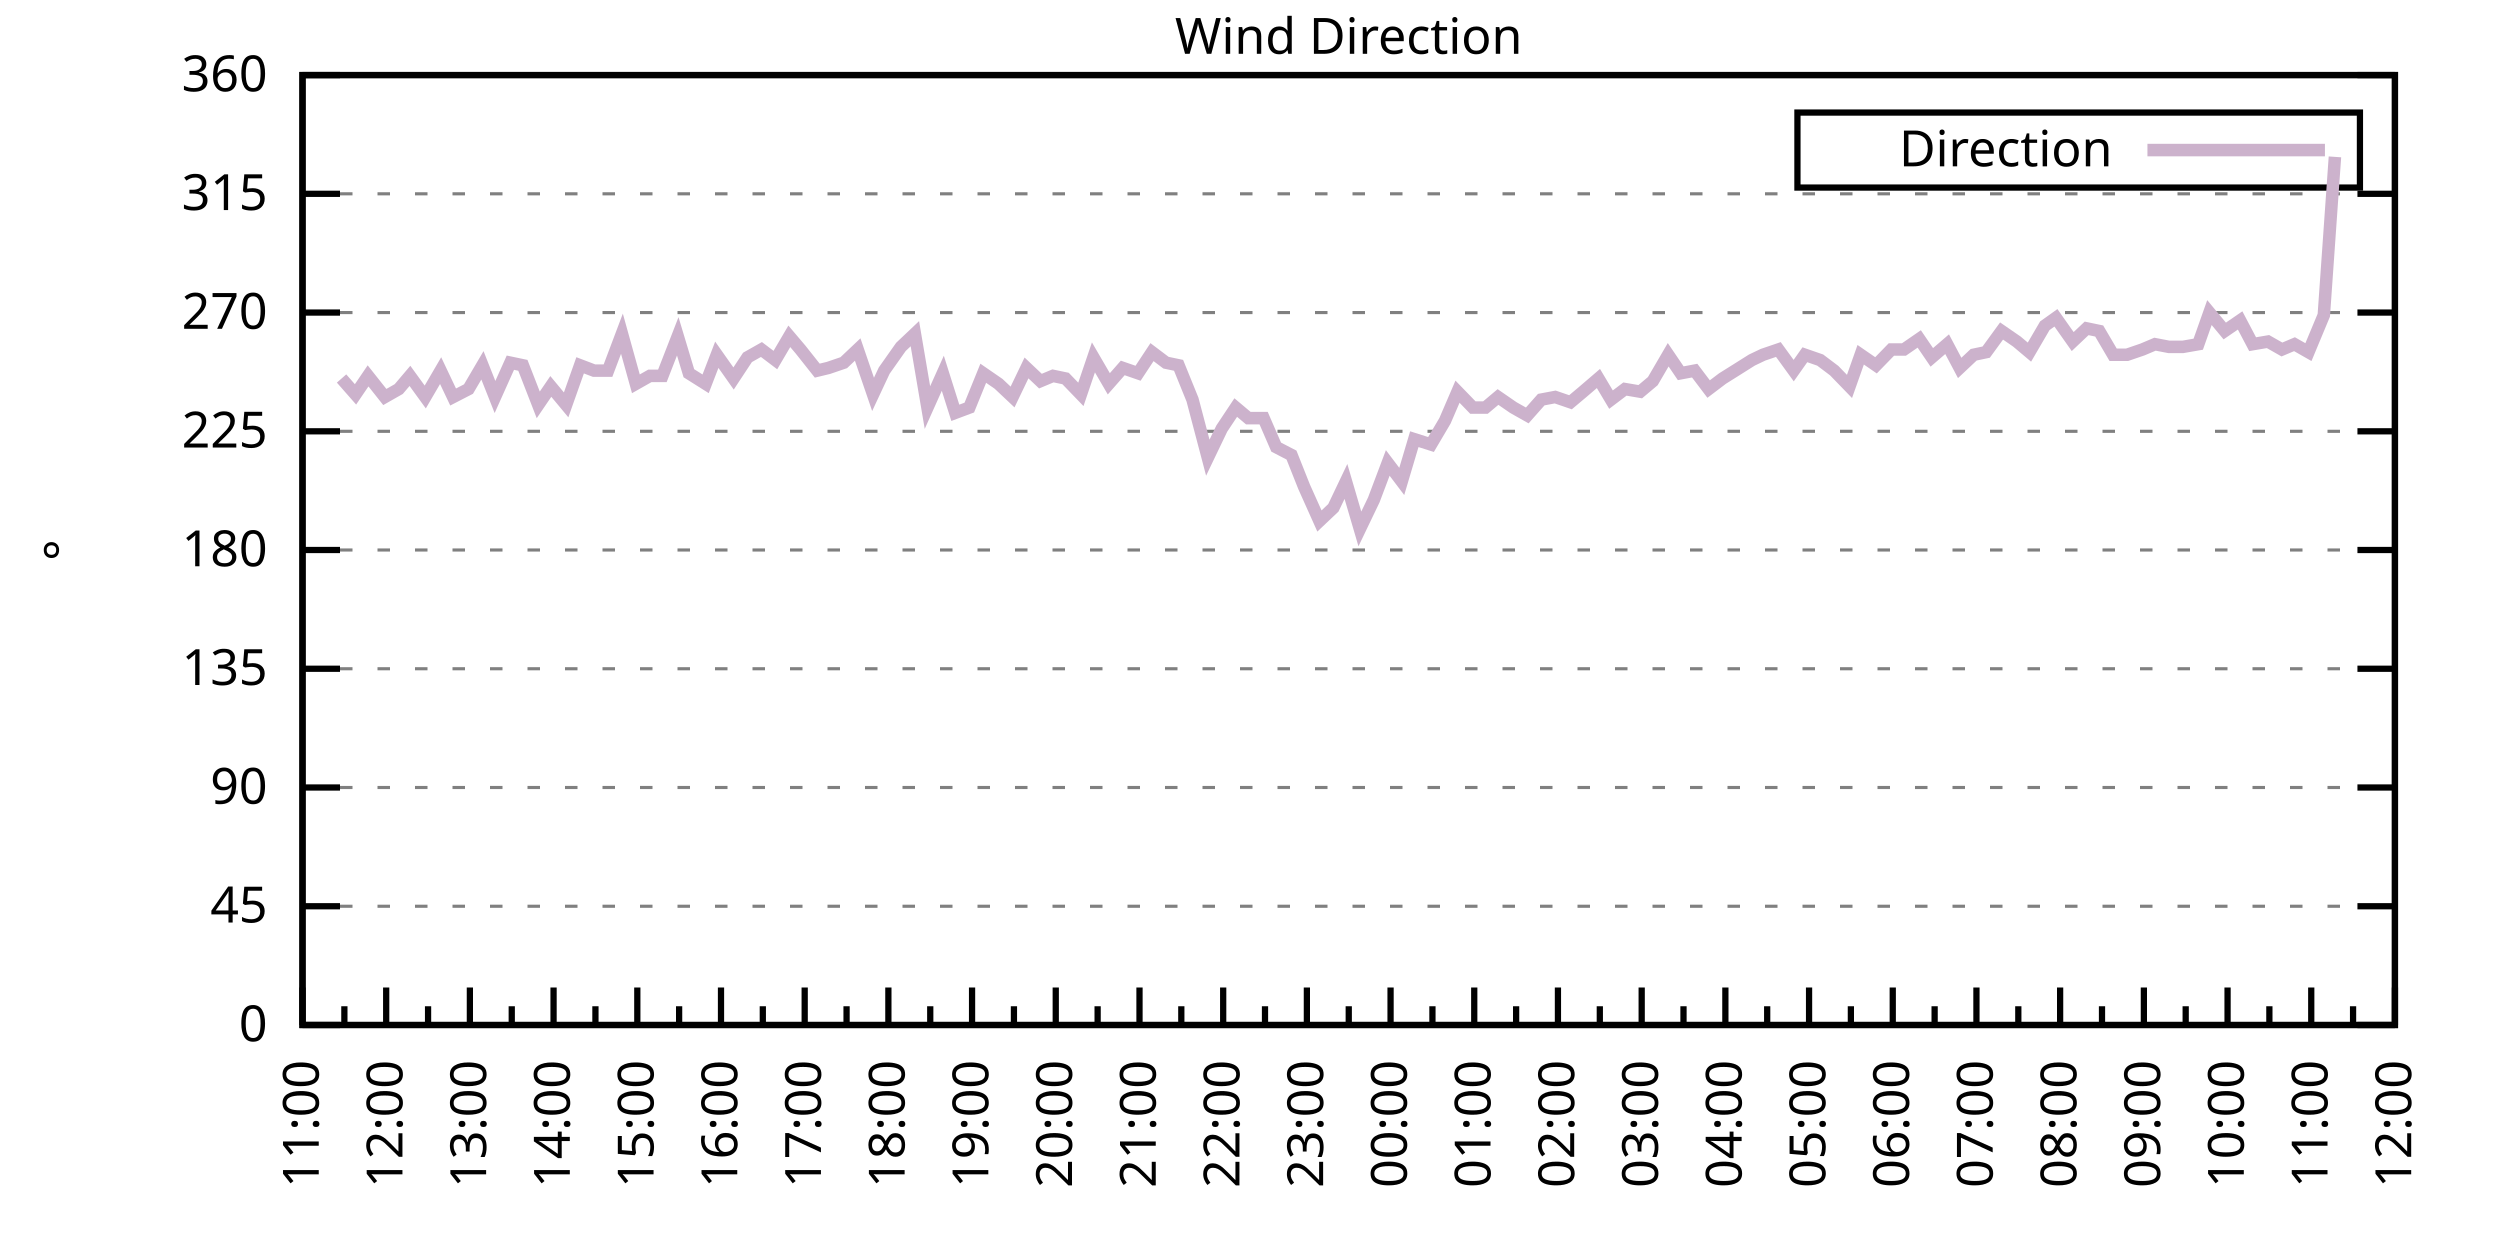
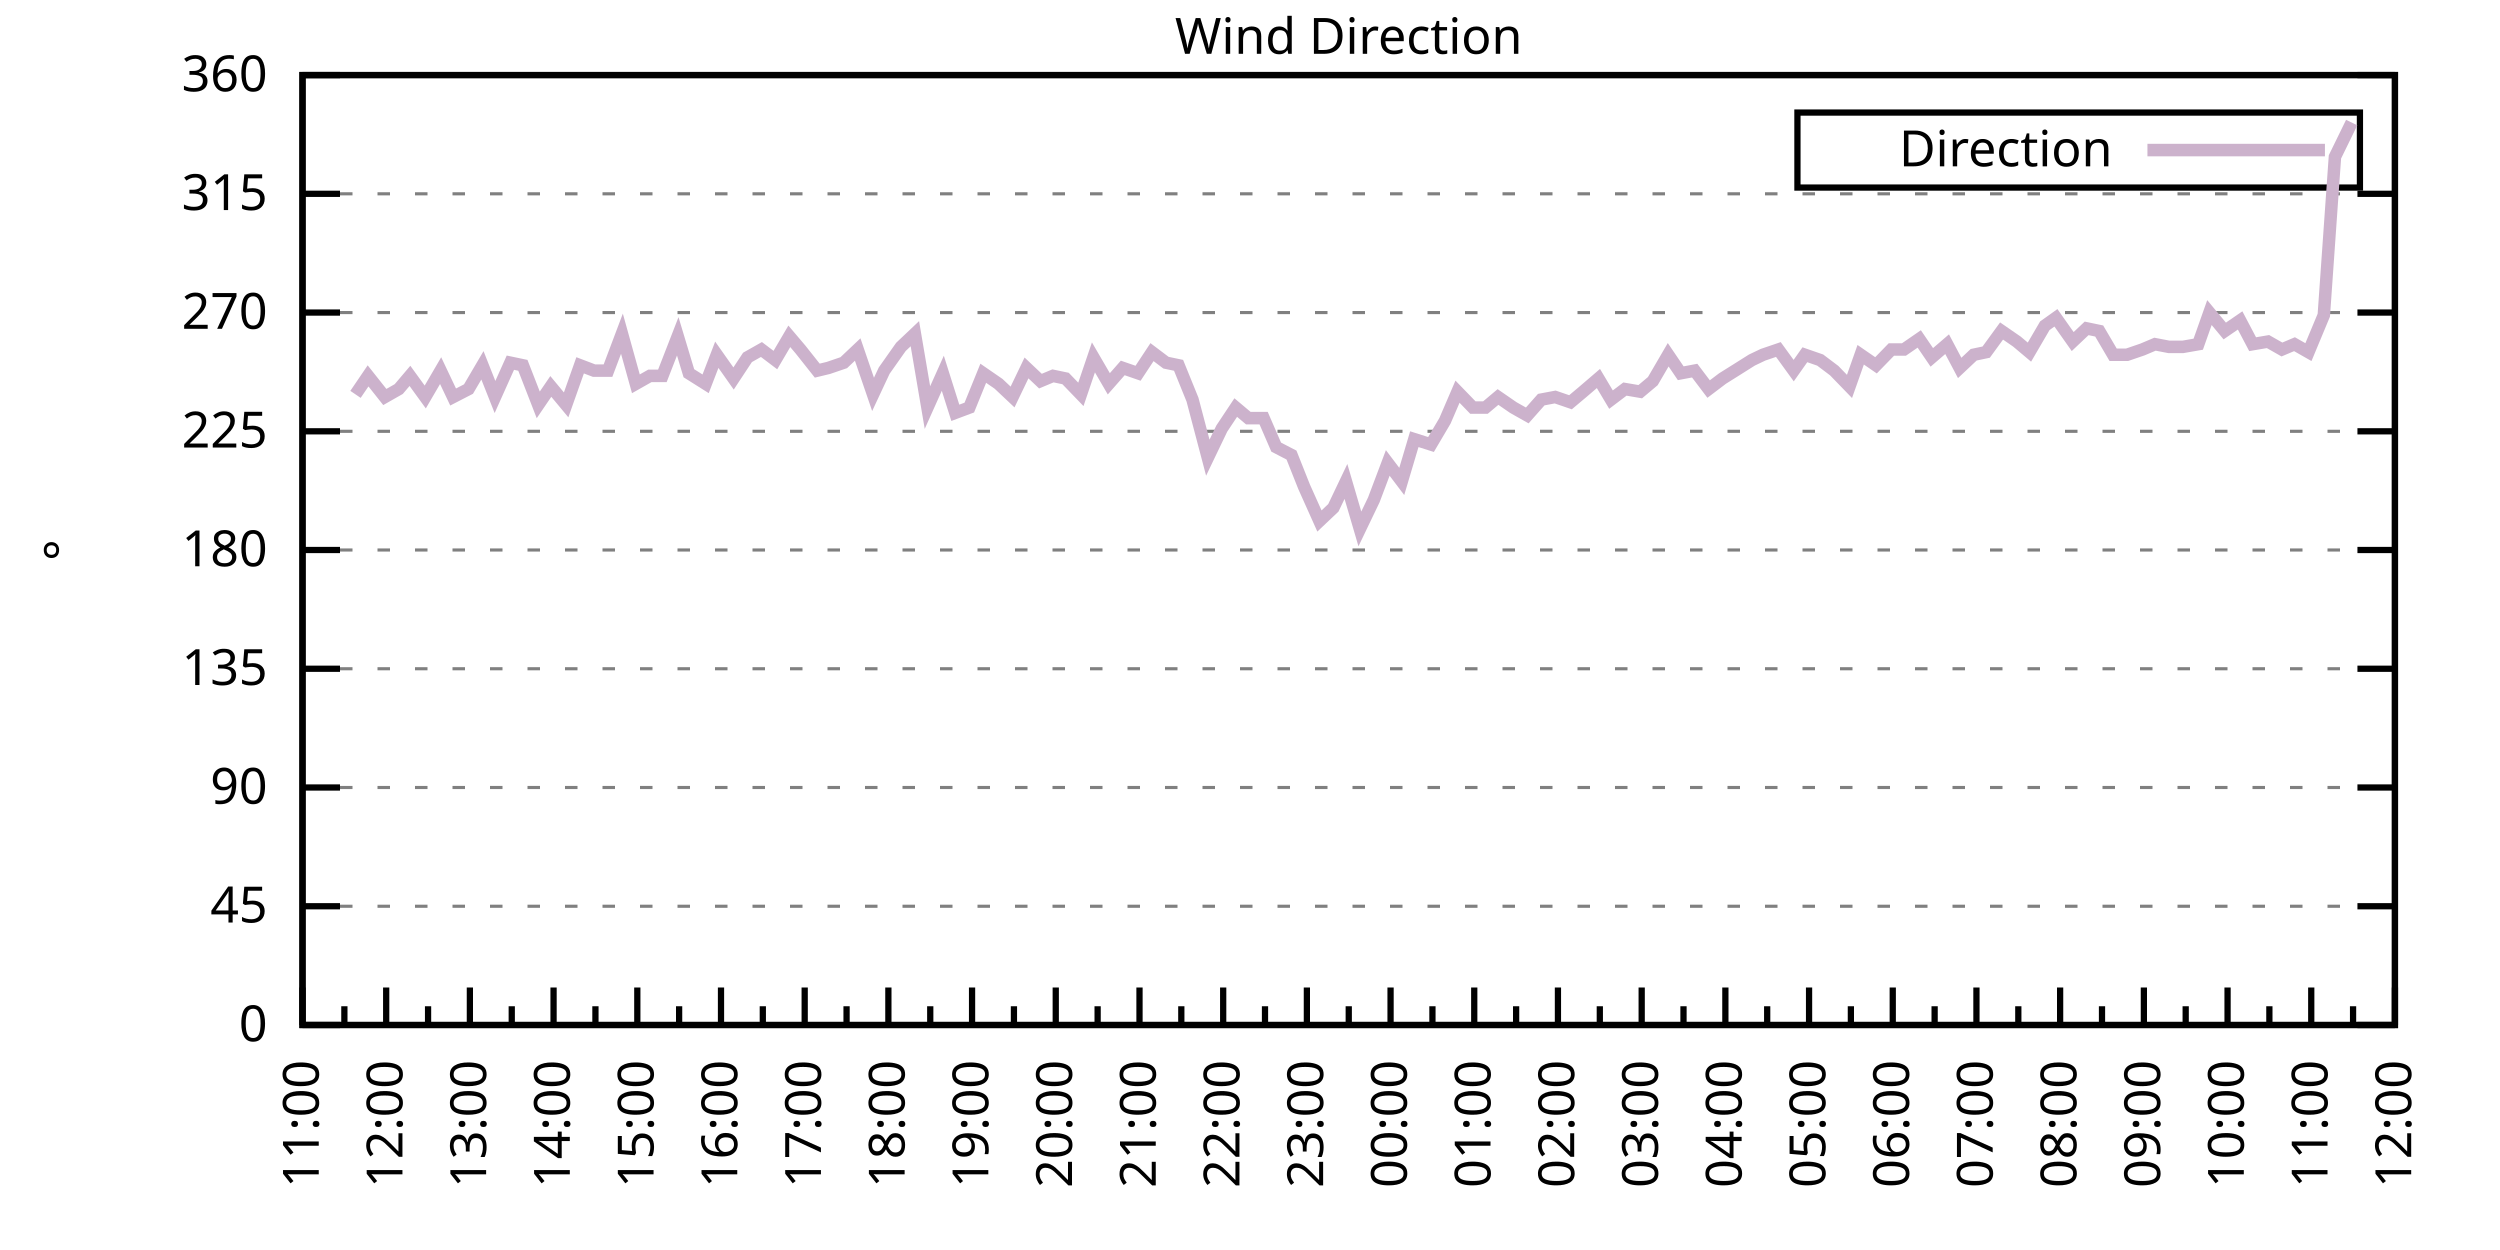
<svg xmlns="http://www.w3.org/2000/svg" xmlns:xlink="http://www.w3.org/1999/xlink" width="400" height="200" viewBox="0 0 400 200">
  <g id="gnuplot_canvas">
    <rect x="0" y="0" width="400" height="200" fill="none" />
    <defs>
      <circle id="gpDot" r="0.5" stroke-width="0.5" stroke="currentColor" />
      <path id="gpPt0" stroke-width="0.333" stroke="currentColor" d="M-1,0 h2 M0,-1 v2" />
      <path id="gpPt1" stroke-width="0.333" stroke="currentColor" d="M-1,-1 L1,1 M1,-1 L-1,1" />
      <path id="gpPt2" stroke-width="0.333" stroke="currentColor" d="M-1,0 L1,0 M0,-1 L0,1 M-1,-1 L1,1 M-1,1 L1,-1" />
      <rect id="gpPt3" stroke-width="0.333" stroke="currentColor" x="-1" y="-1" width="2" height="2" />
      <rect id="gpPt4" stroke-width="0.333" stroke="currentColor" fill="currentColor" x="-1" y="-1" width="2" height="2" />
      <circle id="gpPt5" stroke-width="0.333" stroke="currentColor" cx="0" cy="0" r="1" />
      <use xlink:href="#gpPt5" id="gpPt6" fill="currentColor" stroke="none" />
      <path id="gpPt7" stroke-width="0.333" stroke="currentColor" d="M0,-1.33 L-1.33,0.67 L1.33,0.67 z" />
      <use xlink:href="#gpPt7" id="gpPt8" fill="currentColor" stroke="none" />
      <use xlink:href="#gpPt7" id="gpPt9" stroke="currentColor" transform="rotate(180)" />
      <use xlink:href="#gpPt9" id="gpPt10" fill="currentColor" stroke="none" />
      <use xlink:href="#gpPt3" id="gpPt11" stroke="currentColor" transform="rotate(45)" />
      <use xlink:href="#gpPt11" id="gpPt12" fill="currentColor" stroke="none" />
      <path id="gpPt13" stroke-width="0.333" stroke="currentColor" d="M0,1.330 L1.265,0.411 L0.782,-1.067 L-0.782,-1.076 L-1.265,0.411 z" />
      <use xlink:href="#gpPt13" id="gpPt14" fill="currentColor" stroke="none" />
      <filter id="textbox" filterUnits="objectBoundingBox" x="0" y="0" height="1" width="1">
        <feFlood flood-color="white" flood-opacity="1" result="bgnd" />
        <feComposite in="SourceGraphic" in2="bgnd" operator="atop" />
      </filter>
      <filter id="greybox" filterUnits="objectBoundingBox" x="0" y="0" height="1" width="1">
        <feFlood flood-color="lightgrey" flood-opacity="1" result="grey" />
        <feComposite in="SourceGraphic" in2="grey" operator="atop" />
      </filter>
    </defs>
    <g fill="none" color="white" stroke="currentColor" stroke-width="1.00" stroke-linecap="butt" stroke-linejoin="miter">
</g>
    <g fill="none" color="black" stroke="currentColor" stroke-width="1.00" stroke-linecap="butt" stroke-linejoin="miter">
      <g stroke="none" shape-rendering="crispEdges">
        <polygon fill="rgb(255, 255, 255)" points="48.40,164.00 383.18,164.00 383.18,12.02 48.40,12.02 " />
      </g>
    </g>
    <g fill="none" color="black" stroke="currentColor" stroke-width="1.00" stroke-linecap="butt" stroke-linejoin="miter">
</g>
    <g fill="none" color="black" stroke="black" stroke-width="0.50" stroke-linecap="butt" stroke-linejoin="miter">
</g>
    <g fill="none" color="gray" stroke="currentColor" stroke-width="0.50" stroke-linecap="butt" stroke-linejoin="miter">
      <path stroke="gray" stroke-dasharray="2,4" class="gridline" d="M48.40,164.00 L383.19,164.00  " />
    </g>
    <g fill="none" color="gray" stroke="gray" stroke-width="1.00" stroke-linecap="butt" stroke-linejoin="miter">
</g>
    <g fill="none" color="black" stroke="currentColor" stroke-width="1.00" stroke-linecap="butt" stroke-linejoin="miter">
      <path stroke="black" d="M48.40,164.00 L54.40,164.00 M383.19,164.00 L377.19,164.00  " />
      <g transform="translate(42.80,166.60)" stroke="none" fill="black" font-family="Sans" font-size="8.00" text-anchor="end">
        <text>
          <tspan font-family="Sans"> 0</tspan>
        </text>
      </g>
    </g>
    <g fill="none" color="black" stroke="currentColor" stroke-width="1.00" stroke-linecap="butt" stroke-linejoin="miter">
</g>
    <g fill="none" color="black" stroke="black" stroke-width="0.50" stroke-linecap="butt" stroke-linejoin="miter">
</g>
    <g fill="none" color="gray" stroke="currentColor" stroke-width="0.50" stroke-linecap="butt" stroke-linejoin="miter">
      <path stroke="gray" stroke-dasharray="2,4" class="gridline" d="M48.40,145.00 L383.19,145.00  " />
    </g>
    <g fill="none" color="gray" stroke="gray" stroke-width="1.00" stroke-linecap="butt" stroke-linejoin="miter">
</g>
    <g fill="none" color="black" stroke="currentColor" stroke-width="1.00" stroke-linecap="butt" stroke-linejoin="miter">
      <path stroke="black" d="M48.40,145.00 L54.40,145.00 M383.19,145.00 L377.19,145.00  " />
      <g transform="translate(42.80,147.60)" stroke="none" fill="black" font-family="Sans" font-size="8.00" text-anchor="end">
        <text>
          <tspan font-family="Sans"> 45</tspan>
        </text>
      </g>
    </g>
    <g fill="none" color="black" stroke="currentColor" stroke-width="1.00" stroke-linecap="butt" stroke-linejoin="miter">
</g>
    <g fill="none" color="black" stroke="black" stroke-width="0.50" stroke-linecap="butt" stroke-linejoin="miter">
</g>
    <g fill="none" color="gray" stroke="currentColor" stroke-width="0.50" stroke-linecap="butt" stroke-linejoin="miter">
      <path stroke="gray" stroke-dasharray="2,4" class="gridline" d="M48.40,126.00 L383.19,126.00  " />
    </g>
    <g fill="none" color="gray" stroke="gray" stroke-width="1.00" stroke-linecap="butt" stroke-linejoin="miter">
</g>
    <g fill="none" color="black" stroke="currentColor" stroke-width="1.00" stroke-linecap="butt" stroke-linejoin="miter">
      <path stroke="black" d="M48.40,126.00 L54.40,126.00 M383.19,126.00 L377.19,126.00  " />
      <g transform="translate(42.80,128.60)" stroke="none" fill="black" font-family="Sans" font-size="8.00" text-anchor="end">
        <text>
          <tspan font-family="Sans"> 90</tspan>
        </text>
      </g>
    </g>
    <g fill="none" color="black" stroke="currentColor" stroke-width="1.00" stroke-linecap="butt" stroke-linejoin="miter">
</g>
    <g fill="none" color="black" stroke="black" stroke-width="0.50" stroke-linecap="butt" stroke-linejoin="miter">
</g>
    <g fill="none" color="gray" stroke="currentColor" stroke-width="0.50" stroke-linecap="butt" stroke-linejoin="miter">
      <path stroke="gray" stroke-dasharray="2,4" class="gridline" d="M48.40,107.00 L383.19,107.00  " />
    </g>
    <g fill="none" color="gray" stroke="gray" stroke-width="1.00" stroke-linecap="butt" stroke-linejoin="miter">
</g>
    <g fill="none" color="black" stroke="currentColor" stroke-width="1.00" stroke-linecap="butt" stroke-linejoin="miter">
      <path stroke="black" d="M48.40,107.00 L54.40,107.00 M383.19,107.00 L377.19,107.00  " />
      <g transform="translate(42.80,109.60)" stroke="none" fill="black" font-family="Sans" font-size="8.00" text-anchor="end">
        <text>
          <tspan font-family="Sans"> 135</tspan>
        </text>
      </g>
    </g>
    <g fill="none" color="black" stroke="currentColor" stroke-width="1.00" stroke-linecap="butt" stroke-linejoin="miter">
</g>
    <g fill="none" color="black" stroke="black" stroke-width="0.50" stroke-linecap="butt" stroke-linejoin="miter">
</g>
    <g fill="none" color="gray" stroke="currentColor" stroke-width="0.50" stroke-linecap="butt" stroke-linejoin="miter">
      <path stroke="gray" stroke-dasharray="2,4" class="gridline" d="M48.40,88.00 L383.19,88.00  " />
    </g>
    <g fill="none" color="gray" stroke="gray" stroke-width="1.00" stroke-linecap="butt" stroke-linejoin="miter">
</g>
    <g fill="none" color="black" stroke="currentColor" stroke-width="1.00" stroke-linecap="butt" stroke-linejoin="miter">
      <path stroke="black" d="M48.40,88.00 L54.40,88.00 M383.19,88.00 L377.19,88.00  " />
      <g transform="translate(42.80,90.60)" stroke="none" fill="black" font-family="Sans" font-size="8.00" text-anchor="end">
        <text>
          <tspan font-family="Sans"> 180</tspan>
        </text>
      </g>
    </g>
    <g fill="none" color="black" stroke="currentColor" stroke-width="1.00" stroke-linecap="butt" stroke-linejoin="miter">
</g>
    <g fill="none" color="black" stroke="black" stroke-width="0.50" stroke-linecap="butt" stroke-linejoin="miter">
</g>
    <g fill="none" color="gray" stroke="currentColor" stroke-width="0.50" stroke-linecap="butt" stroke-linejoin="miter">
      <path stroke="gray" stroke-dasharray="2,4" class="gridline" d="M48.40,69.01 L383.19,69.01  " />
    </g>
    <g fill="none" color="gray" stroke="gray" stroke-width="1.00" stroke-linecap="butt" stroke-linejoin="miter">
</g>
    <g fill="none" color="black" stroke="currentColor" stroke-width="1.00" stroke-linecap="butt" stroke-linejoin="miter">
      <path stroke="black" d="M48.40,69.01 L54.40,69.01 M383.19,69.01 L377.19,69.01  " />
      <g transform="translate(42.80,71.61)" stroke="none" fill="black" font-family="Sans" font-size="8.00" text-anchor="end">
        <text>
          <tspan font-family="Sans"> 225</tspan>
        </text>
      </g>
    </g>
    <g fill="none" color="black" stroke="currentColor" stroke-width="1.00" stroke-linecap="butt" stroke-linejoin="miter">
</g>
    <g fill="none" color="black" stroke="black" stroke-width="0.50" stroke-linecap="butt" stroke-linejoin="miter">
</g>
    <g fill="none" color="gray" stroke="currentColor" stroke-width="0.50" stroke-linecap="butt" stroke-linejoin="miter">
      <path stroke="gray" stroke-dasharray="2,4" class="gridline" d="M48.40,50.01 L383.19,50.01  " />
    </g>
    <g fill="none" color="gray" stroke="gray" stroke-width="1.00" stroke-linecap="butt" stroke-linejoin="miter">
</g>
    <g fill="none" color="black" stroke="currentColor" stroke-width="1.00" stroke-linecap="butt" stroke-linejoin="miter">
      <path stroke="black" d="M48.40,50.01 L54.40,50.01 M383.19,50.01 L377.19,50.01  " />
      <g transform="translate(42.80,52.61)" stroke="none" fill="black" font-family="Sans" font-size="8.00" text-anchor="end">
        <text>
          <tspan font-family="Sans"> 270</tspan>
        </text>
      </g>
    </g>
    <g fill="none" color="black" stroke="currentColor" stroke-width="1.00" stroke-linecap="butt" stroke-linejoin="miter">
</g>
    <g fill="none" color="black" stroke="black" stroke-width="0.50" stroke-linecap="butt" stroke-linejoin="miter">
</g>
    <g fill="none" color="gray" stroke="currentColor" stroke-width="0.50" stroke-linecap="butt" stroke-linejoin="miter">
      <path stroke="gray" stroke-dasharray="2,4" class="gridline" d="M48.40,31.01 L383.19,31.01  " />
    </g>
    <g fill="none" color="gray" stroke="gray" stroke-width="1.00" stroke-linecap="butt" stroke-linejoin="miter">
</g>
    <g fill="none" color="black" stroke="currentColor" stroke-width="1.00" stroke-linecap="butt" stroke-linejoin="miter">
      <path stroke="black" d="M48.40,31.01 L54.40,31.01 M383.19,31.01 L377.19,31.01  " />
      <g transform="translate(42.80,33.61)" stroke="none" fill="black" font-family="Sans" font-size="8.00" text-anchor="end">
        <text>
          <tspan font-family="Sans"> 315</tspan>
        </text>
      </g>
    </g>
    <g fill="none" color="black" stroke="currentColor" stroke-width="1.00" stroke-linecap="butt" stroke-linejoin="miter">
</g>
    <g fill="none" color="black" stroke="black" stroke-width="0.50" stroke-linecap="butt" stroke-linejoin="miter">
</g>
    <g fill="none" color="gray" stroke="currentColor" stroke-width="0.50" stroke-linecap="butt" stroke-linejoin="miter">
      <path stroke="gray" stroke-dasharray="2,4" class="gridline" d="M48.40,12.01 L383.19,12.01  " />
    </g>
    <g fill="none" color="gray" stroke="gray" stroke-width="1.00" stroke-linecap="butt" stroke-linejoin="miter">
</g>
    <g fill="none" color="black" stroke="currentColor" stroke-width="1.00" stroke-linecap="butt" stroke-linejoin="miter">
      <path stroke="black" d="M48.40,12.01 L54.40,12.01 M383.19,12.01 L377.19,12.01  " />
      <g transform="translate(42.80,14.61)" stroke="none" fill="black" font-family="Sans" font-size="8.00" text-anchor="end">
        <text>
          <tspan font-family="Sans"> 360</tspan>
        </text>
      </g>
    </g>
    <g fill="none" color="black" stroke="currentColor" stroke-width="1.00" stroke-linecap="butt" stroke-linejoin="miter">
      <path stroke="black" d="M48.40,164.00 L48.40,158.00  " />
      <g transform="translate(51.00,169.60) rotate(270)" stroke="none" fill="black" font-family="Sans" font-size="8.00" text-anchor="end">
        <text>
          <tspan font-family="Sans">11:00</tspan>
        </text>
      </g>
    </g>
    <g fill="none" color="black" stroke="currentColor" stroke-width="1.00" stroke-linecap="butt" stroke-linejoin="miter">
      <path stroke="black" d="M55.10,164.00 L55.10,161.00 M61.79,164.00 L61.79,158.00  " />
      <g transform="translate(64.39,169.60) rotate(270)" stroke="none" fill="black" font-family="Sans" font-size="8.00" text-anchor="end">
        <text>
          <tspan font-family="Sans">12:00</tspan>
        </text>
      </g>
    </g>
    <g fill="none" color="black" stroke="currentColor" stroke-width="1.00" stroke-linecap="butt" stroke-linejoin="miter">
      <path stroke="black" d="M68.49,164.00 L68.49,161.00 M75.18,164.00 L75.18,158.00  " />
      <g transform="translate(77.78,169.60) rotate(270)" stroke="none" fill="black" font-family="Sans" font-size="8.00" text-anchor="end">
        <text>
          <tspan font-family="Sans">13:00</tspan>
        </text>
      </g>
    </g>
    <g fill="none" color="black" stroke="currentColor" stroke-width="1.00" stroke-linecap="butt" stroke-linejoin="miter">
      <path stroke="black" d="M81.88,164.00 L81.88,161.00 M88.57,164.00 L88.57,158.00  " />
      <g transform="translate(91.17,169.60) rotate(270)" stroke="none" fill="black" font-family="Sans" font-size="8.00" text-anchor="end">
        <text>
          <tspan font-family="Sans">14:00</tspan>
        </text>
      </g>
    </g>
    <g fill="none" color="black" stroke="currentColor" stroke-width="1.00" stroke-linecap="butt" stroke-linejoin="miter">
      <path stroke="black" d="M95.27,164.00 L95.27,161.00 M101.97,164.00 L101.97,158.00  " />
      <g transform="translate(104.57,169.60) rotate(270)" stroke="none" fill="black" font-family="Sans" font-size="8.00" text-anchor="end">
        <text>
          <tspan font-family="Sans">15:00</tspan>
        </text>
      </g>
    </g>
    <g fill="none" color="black" stroke="currentColor" stroke-width="1.00" stroke-linecap="butt" stroke-linejoin="miter">
      <path stroke="black" d="M108.66,164.00 L108.66,161.00 M115.36,164.00 L115.36,158.00  " />
      <g transform="translate(117.96,169.60) rotate(270)" stroke="none" fill="black" font-family="Sans" font-size="8.00" text-anchor="end">
        <text>
          <tspan font-family="Sans">16:00</tspan>
        </text>
      </g>
    </g>
    <g fill="none" color="black" stroke="currentColor" stroke-width="1.00" stroke-linecap="butt" stroke-linejoin="miter">
      <path stroke="black" d="M122.05,164.00 L122.05,161.00 M128.75,164.00 L128.75,158.00  " />
      <g transform="translate(131.35,169.60) rotate(270)" stroke="none" fill="black" font-family="Sans" font-size="8.00" text-anchor="end">
        <text>
          <tspan font-family="Sans">17:00</tspan>
        </text>
      </g>
    </g>
    <g fill="none" color="black" stroke="currentColor" stroke-width="1.00" stroke-linecap="butt" stroke-linejoin="miter">
      <path stroke="black" d="M135.45,164.00 L135.45,161.00 M142.14,164.00 L142.14,158.00  " />
      <g transform="translate(144.74,169.60) rotate(270)" stroke="none" fill="black" font-family="Sans" font-size="8.00" text-anchor="end">
        <text>
          <tspan font-family="Sans">18:00</tspan>
        </text>
      </g>
    </g>
    <g fill="none" color="black" stroke="currentColor" stroke-width="1.00" stroke-linecap="butt" stroke-linejoin="miter">
      <path stroke="black" d="M148.84,164.00 L148.84,161.00 M155.53,164.00 L155.53,158.00  " />
      <g transform="translate(158.13,169.60) rotate(270)" stroke="none" fill="black" font-family="Sans" font-size="8.00" text-anchor="end">
        <text>
          <tspan font-family="Sans">19:00</tspan>
        </text>
      </g>
    </g>
    <g fill="none" color="black" stroke="currentColor" stroke-width="1.00" stroke-linecap="butt" stroke-linejoin="miter">
      <path stroke="black" d="M162.23,164.00 L162.23,161.00 M168.92,164.00 L168.92,158.00  " />
      <g transform="translate(171.52,169.60) rotate(270)" stroke="none" fill="black" font-family="Sans" font-size="8.00" text-anchor="end">
        <text>
          <tspan font-family="Sans">20:00</tspan>
        </text>
      </g>
    </g>
    <g fill="none" color="black" stroke="currentColor" stroke-width="1.00" stroke-linecap="butt" stroke-linejoin="miter">
      <path stroke="black" d="M175.62,164.00 L175.62,161.00 M182.32,164.00 L182.32,158.00  " />
      <g transform="translate(184.92,169.60) rotate(270)" stroke="none" fill="black" font-family="Sans" font-size="8.00" text-anchor="end">
        <text>
          <tspan font-family="Sans">21:00</tspan>
        </text>
      </g>
    </g>
    <g fill="none" color="black" stroke="currentColor" stroke-width="1.00" stroke-linecap="butt" stroke-linejoin="miter">
      <path stroke="black" d="M189.01,164.00 L189.01,161.00 M195.71,164.00 L195.71,158.00  " />
      <g transform="translate(198.31,169.60) rotate(270)" stroke="none" fill="black" font-family="Sans" font-size="8.00" text-anchor="end">
        <text>
          <tspan font-family="Sans">22:00</tspan>
        </text>
      </g>
    </g>
    <g fill="none" color="black" stroke="currentColor" stroke-width="1.00" stroke-linecap="butt" stroke-linejoin="miter">
      <path stroke="black" d="M202.40,164.00 L202.40,161.00 M209.10,164.00 L209.10,158.00  " />
      <g transform="translate(211.70,169.60) rotate(270)" stroke="none" fill="black" font-family="Sans" font-size="8.00" text-anchor="end">
        <text>
          <tspan font-family="Sans">23:00</tspan>
        </text>
      </g>
    </g>
    <g fill="none" color="black" stroke="currentColor" stroke-width="1.00" stroke-linecap="butt" stroke-linejoin="miter">
      <path stroke="black" d="M215.80,164.00 L215.80,161.00 M222.49,164.00 L222.49,158.00  " />
      <g transform="translate(225.09,169.60) rotate(270)" stroke="none" fill="black" font-family="Sans" font-size="8.00" text-anchor="end">
        <text>
          <tspan font-family="Sans">00:00</tspan>
        </text>
      </g>
    </g>
    <g fill="none" color="black" stroke="currentColor" stroke-width="1.00" stroke-linecap="butt" stroke-linejoin="miter">
      <path stroke="black" d="M229.19,164.00 L229.19,161.00 M235.88,164.00 L235.88,158.00  " />
      <g transform="translate(238.48,169.60) rotate(270)" stroke="none" fill="black" font-family="Sans" font-size="8.00" text-anchor="end">
        <text>
          <tspan font-family="Sans">01:00</tspan>
        </text>
      </g>
    </g>
    <g fill="none" color="black" stroke="currentColor" stroke-width="1.00" stroke-linecap="butt" stroke-linejoin="miter">
      <path stroke="black" d="M242.58,164.00 L242.58,161.00 M249.27,164.00 L249.27,158.00  " />
      <g transform="translate(251.87,169.60) rotate(270)" stroke="none" fill="black" font-family="Sans" font-size="8.00" text-anchor="end">
        <text>
          <tspan font-family="Sans">02:00</tspan>
        </text>
      </g>
    </g>
    <g fill="none" color="black" stroke="currentColor" stroke-width="1.00" stroke-linecap="butt" stroke-linejoin="miter">
      <path stroke="black" d="M255.97,164.00 L255.97,161.00 M262.67,164.00 L262.67,158.00  " />
      <g transform="translate(265.27,169.60) rotate(270)" stroke="none" fill="black" font-family="Sans" font-size="8.00" text-anchor="end">
        <text>
          <tspan font-family="Sans">03:00</tspan>
        </text>
      </g>
    </g>
    <g fill="none" color="black" stroke="currentColor" stroke-width="1.00" stroke-linecap="butt" stroke-linejoin="miter">
      <path stroke="black" d="M269.36,164.00 L269.36,161.00 M276.06,164.00 L276.06,158.00  " />
      <g transform="translate(278.66,169.60) rotate(270)" stroke="none" fill="black" font-family="Sans" font-size="8.00" text-anchor="end">
        <text>
          <tspan font-family="Sans">04:00</tspan>
        </text>
      </g>
    </g>
    <g fill="none" color="black" stroke="currentColor" stroke-width="1.00" stroke-linecap="butt" stroke-linejoin="miter">
      <path stroke="black" d="M282.75,164.00 L282.75,161.00 M289.45,164.00 L289.45,158.00  " />
      <g transform="translate(292.05,169.60) rotate(270)" stroke="none" fill="black" font-family="Sans" font-size="8.00" text-anchor="end">
        <text>
          <tspan font-family="Sans">05:00</tspan>
        </text>
      </g>
    </g>
    <g fill="none" color="black" stroke="currentColor" stroke-width="1.00" stroke-linecap="butt" stroke-linejoin="miter">
      <path stroke="black" d="M296.14,164.00 L296.14,161.00 M302.84,164.00 L302.84,158.00  " />
      <g transform="translate(305.44,169.60) rotate(270)" stroke="none" fill="black" font-family="Sans" font-size="8.00" text-anchor="end">
        <text>
          <tspan font-family="Sans">06:00</tspan>
        </text>
      </g>
    </g>
    <g fill="none" color="black" stroke="currentColor" stroke-width="1.00" stroke-linecap="butt" stroke-linejoin="miter">
      <path stroke="black" d="M309.54,164.00 L309.54,161.00 M316.23,164.00 L316.23,158.00  " />
      <g transform="translate(318.83,169.60) rotate(270)" stroke="none" fill="black" font-family="Sans" font-size="8.00" text-anchor="end">
        <text>
          <tspan font-family="Sans">07:00</tspan>
        </text>
      </g>
    </g>
    <g fill="none" color="black" stroke="currentColor" stroke-width="1.00" stroke-linecap="butt" stroke-linejoin="miter">
      <path stroke="black" d="M322.93,164.00 L322.93,161.00 M329.62,164.00 L329.62,158.00  " />
      <g transform="translate(332.22,169.60) rotate(270)" stroke="none" fill="black" font-family="Sans" font-size="8.00" text-anchor="end">
        <text>
          <tspan font-family="Sans">08:00</tspan>
        </text>
      </g>
    </g>
    <g fill="none" color="black" stroke="currentColor" stroke-width="1.00" stroke-linecap="butt" stroke-linejoin="miter">
      <path stroke="black" d="M336.32,164.00 L336.32,161.00 M343.02,164.00 L343.02,158.00  " />
      <g transform="translate(345.62,169.60) rotate(270)" stroke="none" fill="black" font-family="Sans" font-size="8.00" text-anchor="end">
        <text>
          <tspan font-family="Sans">09:00</tspan>
        </text>
      </g>
    </g>
    <g fill="none" color="black" stroke="currentColor" stroke-width="1.00" stroke-linecap="butt" stroke-linejoin="miter">
      <path stroke="black" d="M349.71,164.00 L349.71,161.00 M356.41,164.00 L356.41,158.00  " />
      <g transform="translate(359.01,169.60) rotate(270)" stroke="none" fill="black" font-family="Sans" font-size="8.00" text-anchor="end">
        <text>
          <tspan font-family="Sans">10:00</tspan>
        </text>
      </g>
    </g>
    <g fill="none" color="black" stroke="currentColor" stroke-width="1.00" stroke-linecap="butt" stroke-linejoin="miter">
      <path stroke="black" d="M363.10,164.00 L363.10,161.00 M369.80,164.00 L369.80,158.00  " />
      <g transform="translate(372.40,169.60) rotate(270)" stroke="none" fill="black" font-family="Sans" font-size="8.00" text-anchor="end">
        <text>
          <tspan font-family="Sans">11:00</tspan>
        </text>
      </g>
    </g>
    <g fill="none" color="black" stroke="currentColor" stroke-width="1.00" stroke-linecap="butt" stroke-linejoin="miter">
      <path stroke="black" d="M376.49,164.00 L376.49,161.00 M383.19,164.00 L383.19,158.00  " />
      <g transform="translate(385.79,169.60) rotate(270)" stroke="none" fill="black" font-family="Sans" font-size="8.00" text-anchor="end">
        <text>
          <tspan font-family="Sans">12:00</tspan>
        </text>
      </g>
    </g>
    <g fill="none" color="black" stroke="currentColor" stroke-width="1.00" stroke-linecap="butt" stroke-linejoin="miter">
</g>
    <g fill="none" color="black" stroke="currentColor" stroke-width="1.00" stroke-linecap="butt" stroke-linejoin="miter">
      <path stroke="black" d="M48.40,12.01 L48.40,164.00 L383.19,164.00 L383.19,12.01 L48.40,12.01 Z  " />
    </g>
    <g fill="none" color="black" stroke="currentColor" stroke-width="1.00" stroke-linecap="butt" stroke-linejoin="miter">
      <g transform="translate(12.80,88.01) rotate(270)" stroke="none" fill="black" font-family="Sans" font-size="8.00" text-anchor="middle">
        <text>
          <tspan font-family="Sans">°</tspan>
        </text>
      </g>
    </g>
    <g fill="none" color="black" stroke="currentColor" stroke-width="1.00" stroke-linecap="butt" stroke-linejoin="miter">
</g>
    <g fill="none" color="black" stroke="currentColor" stroke-width="1.00" stroke-linecap="butt" stroke-linejoin="miter">
      <path stroke="black" d="M287.59,30.01 L287.59,18.01 L377.59,18.01 L377.59,30.01 L287.59,30.01 Z  " />
    </g>
    <g id="Wind_direction_plot_1">
      <g fill="none" color="white" stroke="black" stroke-width="2.00" stroke-linecap="butt" stroke-linejoin="miter">
</g>
      <g fill="none" color="black" stroke="currentColor" stroke-width="2.00" stroke-linecap="butt" stroke-linejoin="miter">
        <g transform="translate(337.99,26.61)" stroke="none" fill="black" font-family="Sans" font-size="8.00" text-anchor="end">
          <text>
            <tspan font-family="Sans">Direction</tspan>
          </text>
        </g>
      </g>
      <g fill="none" color="black" stroke="currentColor" stroke-width="2.00" stroke-linecap="butt" stroke-linejoin="miter">
-         <path stroke="rgb(204, 178, 204)" d="M343.59,24.01 L371.99,24.01 M54.65,60.56 L56.88,63.10 L58.89,60.14 L61.57,63.52 L63.80,62.25 L65.59,60.14   L68.04,63.52 L70.50,59.30 L72.50,63.52 L74.96,62.25 L77.19,58.45 L79.20,63.52 L81.66,58.03 L83.66,58.45   L86.12,64.78 L88.13,61.83 L90.58,64.78 L92.82,58.45 L95.05,59.30 L97.28,59.30 L99.51,53.39 L101.74,61.41   L103.98,60.14 L105.98,60.14 L108.44,53.81 L110.22,59.72 L112.90,61.41 L114.69,56.76 L117.37,60.56 L119.60,57.18   L121.83,55.92 L124.06,57.61 L126.29,53.81 L128.08,55.92 L130.76,59.30 L132.54,58.87 L135.00,58.03 L137.23,55.92   L139.69,63.10 L141.47,59.30 L144.15,55.50 L146.38,53.39 L148.39,65.21 L150.85,59.72 L152.85,66.05 L155.09,65.21   L157.32,59.72 L159.77,61.41 L162.01,63.52 L164.24,58.87 L166.47,60.98 L168.48,60.14 L170.49,60.56 L172.94,63.10   L174.95,57.18 L177.41,61.41 L179.64,58.87 L182.09,59.72 L184.32,56.34 L186.56,58.03 L188.57,58.45 L190.80,63.94   L193.25,73.23 L195.48,68.58 L197.72,65.21 L199.73,66.90 L202.18,66.90 L204.19,71.54 L206.64,72.81 L208.65,77.87   L211.11,83.36 L213.34,81.25 L215.35,77.03 L217.58,84.63 L219.81,79.98 L222.04,74.07 L224.28,77.03 L226.29,70.27   L228.96,71.12 L231.20,67.32 L233.20,62.67 L235.66,65.21 L237.67,65.21 L239.68,63.52 L242.13,65.21 L244.36,66.47   L246.60,63.94 L248.83,63.52 L251.28,64.36 L253.29,62.67 L255.75,60.56 L257.76,63.94 L259.99,62.25 L262.44,62.67   L264.45,60.98 L266.91,56.76 L268.92,59.72 L271.15,59.30 L273.38,62.25 L275.61,60.56 L277.62,59.30 L280.30,57.61   L282.08,56.76 L284.54,55.92 L286.99,59.30 L288.78,56.76 L291.23,57.61 L293.47,59.30 L295.92,61.83 L297.71,56.76   L300.16,58.45 L302.62,55.92 L304.63,55.92 L307.08,54.23 L309.09,57.18 L311.54,55.07 L313.55,58.87 L315.79,56.76   L317.79,56.34 L320.25,52.96 L322.70,54.65 L324.71,56.34 L327.17,52.12 L328.95,50.85 L331.63,54.65 L333.86,52.54   L335.87,52.96 L338.10,56.76 L340.34,56.76 L342.79,55.92 L344.80,55.07 L347.03,55.50 L349.26,55.50 L351.72,55.07   L353.51,50.01 L355.96,52.96 L358.42,51.27 L360.42,55.07 L362.88,54.65 L365.11,55.92 L367.12,55.07 L369.35,56.34   L371.81,50.43 L373.59,25.10  " />
+         <path stroke="rgb(204, 178, 204)" d="M343.59,24.01 L371.99,24.01 M56.88,63.10 L58.89,60.14 L61.57,63.52 L63.80,62.25 L65.59,60.14 L68.04,63.52   L70.50,59.30 L72.50,63.52 L74.96,62.25 L77.19,58.45 L79.20,63.52 L81.66,58.03 L83.66,58.45 L86.12,64.78   L88.13,61.83 L90.58,64.78 L92.82,58.45 L95.05,59.30 L97.28,59.30 L99.51,53.39 L101.74,61.41 L103.98,60.14   L105.98,60.14 L108.44,53.81 L110.22,59.72 L112.90,61.41 L114.69,56.76 L117.37,60.56 L119.60,57.18 L121.83,55.92   L124.06,57.61 L126.29,53.81 L128.08,55.92 L130.76,59.30 L132.54,58.87 L135.00,58.03 L137.23,55.92 L139.69,63.10   L141.47,59.30 L144.15,55.50 L146.38,53.39 L148.39,65.21 L150.85,59.72 L152.85,66.05 L155.09,65.21 L157.32,59.72   L159.77,61.41 L162.01,63.52 L164.24,58.87 L166.47,60.98 L168.48,60.14 L170.49,60.56 L172.94,63.10 L174.95,57.18   L177.41,61.41 L179.64,58.87 L182.09,59.72 L184.32,56.34 L186.56,58.03 L188.57,58.45 L190.80,63.94 L193.25,73.23   L195.48,68.58 L197.72,65.21 L199.73,66.90 L202.18,66.90 L204.19,71.54 L206.64,72.81 L208.65,77.87 L211.11,83.36   L213.34,81.25 L215.35,77.03 L217.58,84.63 L219.81,79.98 L222.04,74.07 L224.28,77.03 L226.29,70.27 L228.96,71.12   L231.20,67.32 L233.20,62.67 L235.66,65.21 L237.67,65.21 L239.68,63.52 L242.13,65.21 L244.36,66.47 L246.60,63.94   L248.83,63.52 L251.28,64.36 L253.29,62.67 L255.75,60.56 L257.76,63.94 L259.99,62.25 L262.44,62.67 L264.45,60.98   L266.91,56.76 L268.92,59.72 L271.15,59.30 L273.38,62.25 L275.61,60.56 L277.62,59.30 L280.30,57.61 L282.08,56.76   L284.54,55.92 L286.99,59.30 L288.78,56.76 L291.23,57.61 L293.47,59.30 L295.92,61.83 L297.71,56.76 L300.16,58.45   L302.62,55.92 L304.63,55.92 L307.08,54.23 L309.09,57.18 L311.54,55.07 L313.55,58.87 L315.79,56.76 L317.79,56.34   L320.25,52.96 L322.70,54.65 L324.71,56.34 L327.17,52.12 L328.95,50.85 L331.63,54.65 L333.86,52.54 L335.87,52.96   L338.10,56.76 L340.34,56.76 L342.79,55.92 L344.80,55.07 L347.03,55.50 L349.26,55.50 L351.72,55.07 L353.51,50.01   L355.96,52.96 L358.42,51.27 L360.42,55.07 L362.88,54.65 L365.11,55.92 L367.12,55.07 L369.35,56.34 L371.81,50.43   L373.59,25.10 L376.27,19.61  " />
      </g>
    </g>
    <g fill="none" color="black" stroke="currentColor" stroke-width="2.00" stroke-linecap="butt" stroke-linejoin="miter">
</g>
    <g fill="none" color="black" stroke="black" stroke-width="1.00" stroke-linecap="butt" stroke-linejoin="miter">
</g>
    <g fill="none" color="black" stroke="currentColor" stroke-width="1.00" stroke-linecap="butt" stroke-linejoin="miter">
      <path stroke="black" d="M48.40,12.01 L48.40,164.00 L383.19,164.00 L383.19,12.01 L48.40,12.01 Z  " />
    </g>
    <g fill="none" color="black" stroke="currentColor" stroke-width="1.00" stroke-linecap="butt" stroke-linejoin="miter">
      <g transform="translate(215.79,8.61)" stroke="none" fill="black" font-family="Sans" font-size="8.00" text-anchor="middle">
        <text>
          <tspan font-family="Sans">Wind Direction</tspan>
        </text>
      </g>
    </g>
    <g fill="none" color="black" stroke="currentColor" stroke-width="1.00" stroke-linecap="butt" stroke-linejoin="miter">
</g>
  </g>
</svg>
